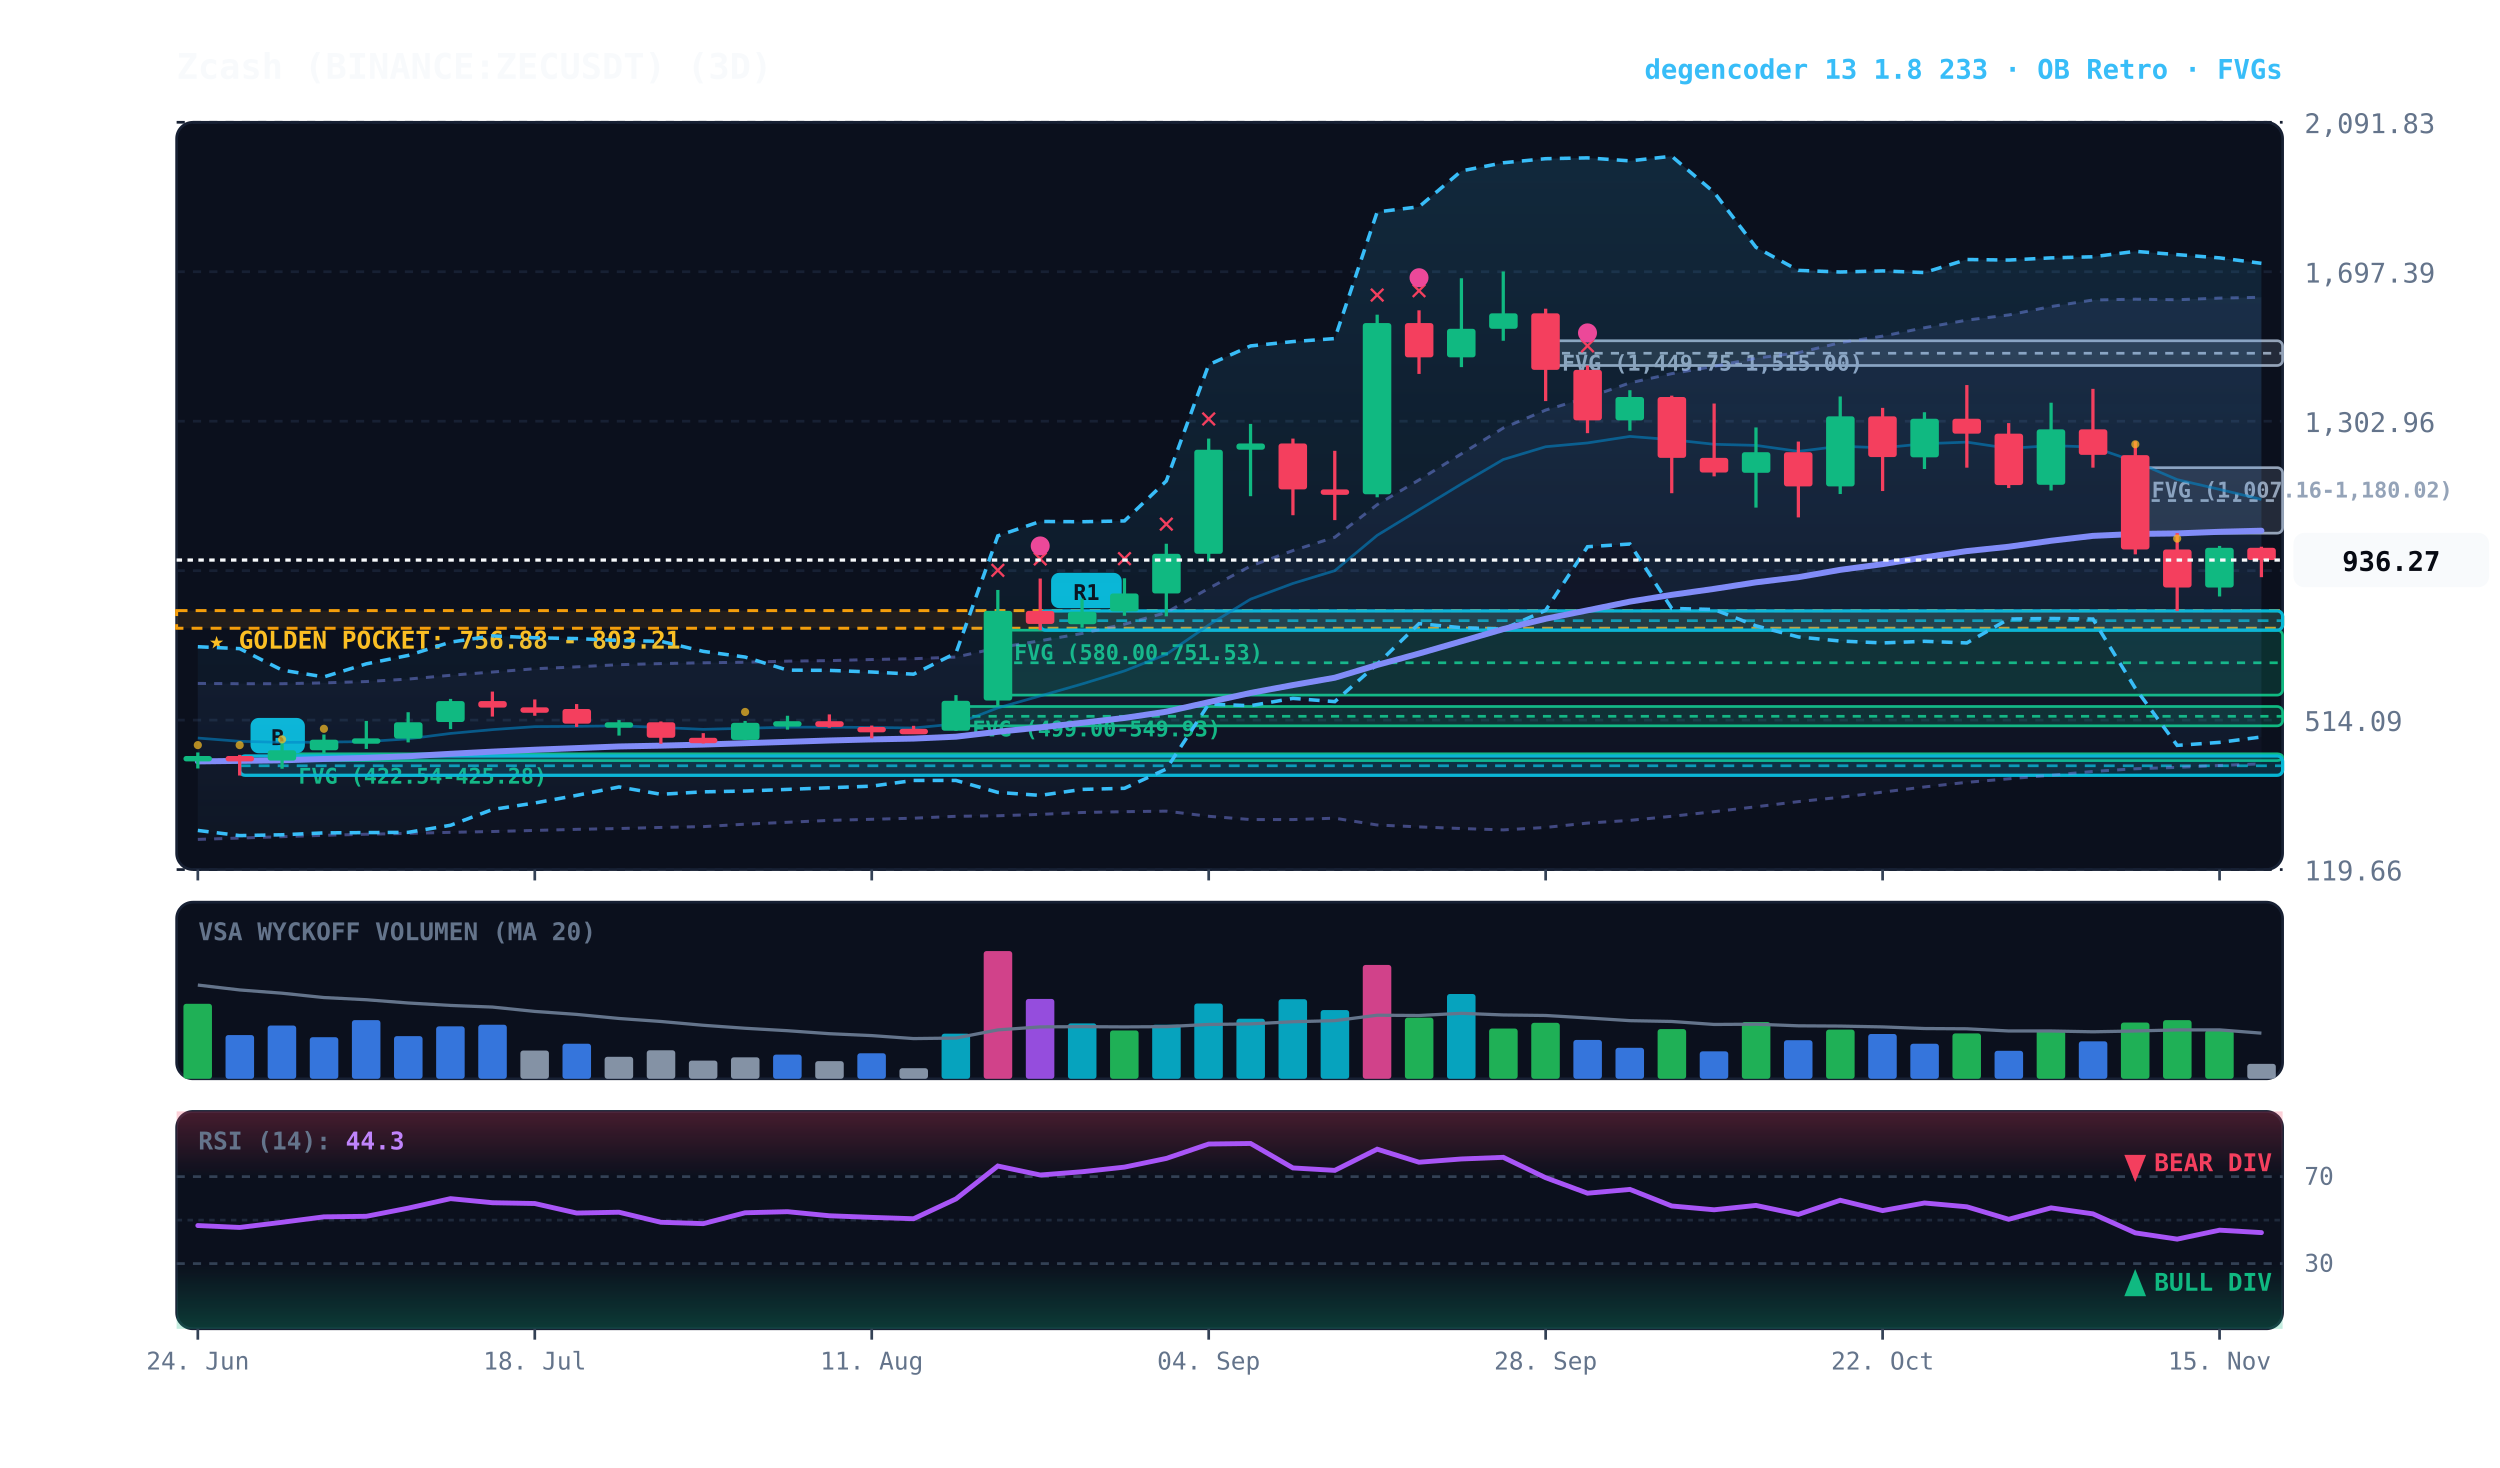
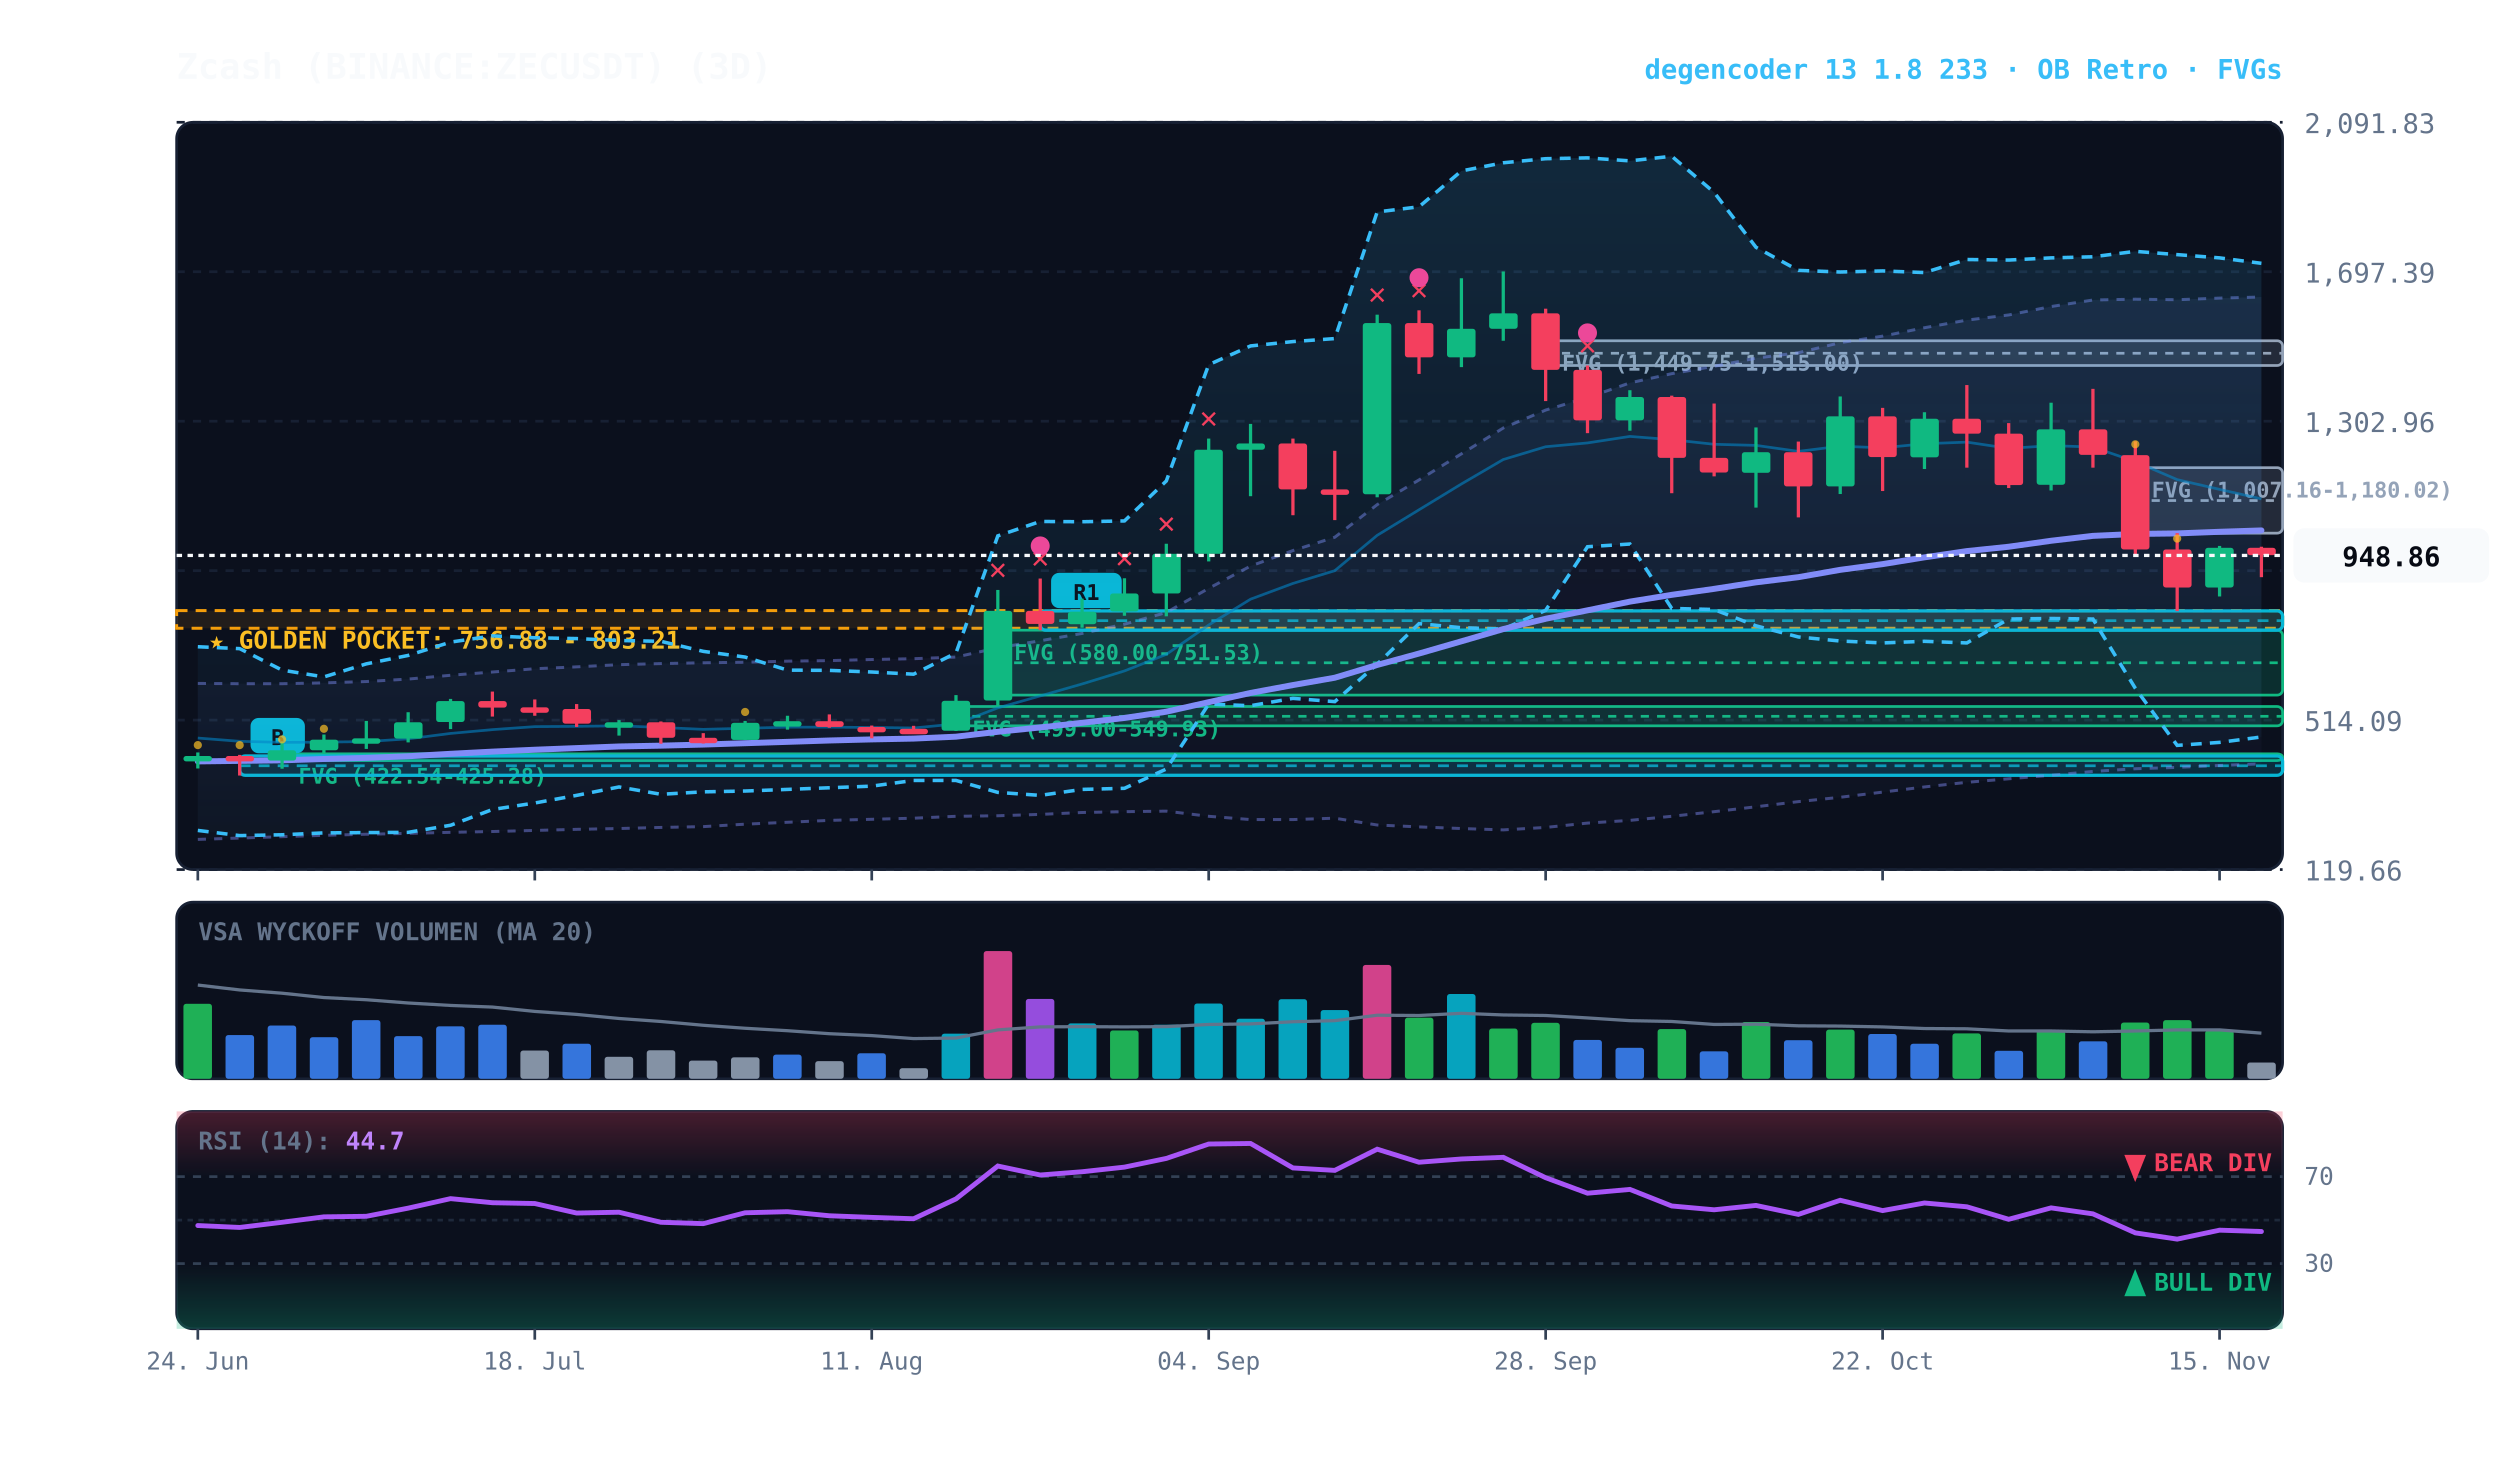
<svg xmlns="http://www.w3.org/2000/svg" viewBox="0 0 920 540" width="100%" height="100%" style="background:#070a13; font-family:'JetBrains Mono', monospace;">
  <defs>
    <linearGradient id="cloud-grad" x1="0%" y1="0%" x2="0%" y2="100%">
      <stop offset="0%" stop-color="#38bdf8" stop-opacity="0.14" />
      <stop offset="100%" stop-color="#38bdf8" stop-opacity="0.02" />
    </linearGradient>
    <linearGradient id="rfe-cloud" x1="0%" y1="0%" x2="0%" y2="100%">
      <stop offset="0%" stop-color="#818cf8" stop-opacity="0.09" />
      <stop offset="100%" stop-color="#818cf8" stop-opacity="0.02" />
    </linearGradient>
    <linearGradient id="rsi-overbought" x1="0%" y1="0%" x2="0%" y2="100%">
      <stop offset="0%" stop-color="#f43f5e" stop-opacity="0.25" />
      <stop offset="100%" stop-color="#f43f5e" stop-opacity="0.0" />
    </linearGradient>
    <linearGradient id="rsi-oversold" x1="0%" y1="0%" x2="0%" y2="100%">
      <stop offset="0%" stop-color="#10b981" stop-opacity="0.0" />
      <stop offset="100%" stop-color="#10b981" stop-opacity="0.25" />
    </linearGradient>
  </defs>
  <rect x="65" y="45" width="775" height="275" fill="#0b101d" rx="6" stroke="#172033" stroke-width="1" />
  <rect x="65" y="332" width="775" height="65" fill="#0b101d" rx="6" stroke="#172033" stroke-width="1" />
  <rect x="65" y="409" width="775" height="80" fill="#0b101d" rx="6" stroke="#172033" stroke-width="1" />
  <line x1="65" y1="320.0" x2="840" y2="320.0" stroke="#172033" stroke-dasharray="3,3" stroke-width="1" />
  <text x="848" y="324.0" fill="#64748b" font-size="10" text-anchor="start">119.66</text>
  <line x1="65" y1="265.0" x2="840" y2="265.0" stroke="#172033" stroke-dasharray="3,3" stroke-width="1" />
  <text x="848" y="269.0" fill="#64748b" font-size="10" text-anchor="start">514.09</text>
  <line x1="65" y1="210.0" x2="840" y2="210.0" stroke="#172033" stroke-dasharray="3,3" stroke-width="1" />
  <text x="848" y="214.0" fill="#64748b" font-size="10" text-anchor="start">908.53</text>
  <line x1="65" y1="155.0" x2="840" y2="155.0" stroke="#172033" stroke-dasharray="3,3" stroke-width="1" />
  <text x="848" y="159.0" fill="#64748b" font-size="10" text-anchor="start">1,302.96</text>
  <line x1="65" y1="100.0" x2="840" y2="100.0" stroke="#172033" stroke-dasharray="3,3" stroke-width="1" />
  <text x="848" y="104.0" fill="#64748b" font-size="10" text-anchor="start">1,697.39</text>
  <line x1="65" y1="45.0" x2="840" y2="45.0" stroke="#172033" stroke-dasharray="3,3" stroke-width="1" />
  <text x="848" y="49.0" fill="#64748b" font-size="10" text-anchor="start">2,091.83</text>
  <rect x="65" y="224.7" width="775" height="6.5" fill="rgba(245, 158, 11, 0.10)" stroke="#f59e0b" stroke-dasharray="4,3" stroke-width="1.1" />
  <text x="77" y="238.7" fill="#fbbf24" font-size="9" font-weight="bold">★ GOLDEN POCKET: 756.88 - 803.21</text>
  <rect x="785.8" y="172.1" width="54.2" height="24.1" fill="rgba(148, 163, 184, 0.18)" stroke="#94a3b8" stroke-width="1" rx="2" />
  <line x1="785.8" y1="184.2" x2="840" y2="184.2" stroke="#94a3b8" stroke-dasharray="3,3" stroke-width="1" />
  <text x="791.8" y="183.1" fill="#94a3b8" font-size="8" font-weight="bold">FVG (1,007.16-1,180.02)</text>
  <rect x="568.8" y="125.4" width="271.2" height="9.1" fill="rgba(148, 163, 184, 0.18)" stroke="#94a3b8" stroke-width="1" rx="2" />
  <line x1="568.8" y1="130.0" x2="840" y2="130.0" stroke="#94a3b8" stroke-dasharray="3,3" stroke-width="1" />
  <text x="574.8" y="136.4" fill="#94a3b8" font-size="8" font-weight="bold">FVG (1,449.75-1,515.00)</text>
  <rect x="367.2" y="231.9" width="472.8" height="23.9" fill="rgba(16, 185, 129, 0.18)" stroke="#10b981" stroke-width="1" rx="2" />
  <line x1="367.2" y1="243.9" x2="840" y2="243.9" stroke="#10b981" stroke-dasharray="3,3" stroke-width="1" />
  <text x="373.2" y="242.9" fill="#10b981" font-size="8" font-weight="bold">FVG (580.00-751.53)</text>
  <rect x="351.8" y="260.0" width="488.2" height="7.1" fill="rgba(16, 185, 129, 0.18)" stroke="#10b981" stroke-width="1" rx="2" />
  <line x1="351.8" y1="263.6" x2="840" y2="263.6" stroke="#10b981" stroke-dasharray="3,3" stroke-width="1" />
  <text x="357.8" y="271.0" fill="#10b981" font-size="8" font-weight="bold">FVG (499.00-549.93)</text>
  <rect x="103.8" y="277.4" width="736.2" height="2.5" fill="rgba(16, 185, 129, 0.18)" stroke="#10b981" stroke-width="1" rx="2" />
  <line x1="103.8" y1="277.6" x2="840" y2="277.6" stroke="#10b981" stroke-dasharray="3,3" stroke-width="1" />
  <text x="109.8" y="288.4" fill="#10b981" font-size="8" font-weight="bold">FVG (422.54-425.28)</text>
  <rect x="382.8" y="224.8" width="457.2" height="7.1" fill="rgba(6, 182, 212, 0.18)" stroke="#06b6d4" stroke-width="1.2" rx="2" />
  <line x1="382.8" y1="228.4" x2="840" y2="228.4" stroke="#06b6d4" stroke-dasharray="4,3" stroke-width="1.0" opacity="0.8" />
  <rect x="386.8" y="210.8" width="26" height="13" fill="#06b6d4" rx="3" />
  <text x="399.8" y="220.8" fill="#070a13" font-size="8" font-weight="bold" text-anchor="middle">R1</text>
  <rect x="88.2" y="278.2" width="751.8" height="7.1" fill="rgba(6, 182, 212, 0.18)" stroke="#06b6d4" stroke-width="1.2" rx="2" />
  <line x1="88.2" y1="281.8" x2="840" y2="281.8" stroke="#06b6d4" stroke-dasharray="4,3" stroke-width="1.0" opacity="0.8" />
  <rect x="92.2" y="264.2" width="20" height="13" fill="#06b6d4" rx="3" />
  <text x="102.2" y="274.2" fill="#070a13" font-size="8" font-weight="bold" text-anchor="middle">B</text>
-   <polygon points="72.8,251.5 88.2,251.6 103.8,251.6 119.2,251.3 134.8,250.8 150.2,249.9 165.8,248.5 181.2,247.3 196.8,246.1 212.2,245.4 227.8,244.6 243.2,244.2 258.8,243.9 274.2,243.7 289.8,243.3 305.2,243.1 320.8,242.7 336.2,242.4 351.8,241.8 367.2,238.4 382.8,235.8 398.2,233.1 413.8,229.7 429.2,225.4 444.8,216.5 460.2,208.3 475.8,202.6 491.2,197.7 506.8,185.7 522.2,176.6 537.8,167.0 553.2,157.5 568.8,150.9 584.2,146.3 599.8,140.9 615.2,137.5 630.8,134.8 646.2,131.8 661.8,129.8 677.2,126.1 692.8,123.7 708.2,120.6 723.8,117.8 739.2,115.9 754.8,112.8 770.2,110.4 785.8,110.1 801.2,110.3 816.8,109.7 832.2,109.4 832.2,281.1 816.8,281.7 801.2,282.4 785.8,282.9 770.2,283.9 754.8,285.3 739.2,286.6 723.8,287.9 708.2,289.6 692.8,291.5 677.2,293.4 661.8,295.0 646.2,296.9 630.8,298.7 615.2,300.4 599.8,301.9 584.2,302.9 568.8,304.5 553.2,305.4 537.8,304.9 522.2,304.3 506.8,303.6 491.2,301.1 475.8,301.6 460.2,301.6 444.8,300.4 429.2,298.5 413.8,298.7 398.2,299.0 382.8,299.7 367.2,300.2 351.8,300.4 336.2,301.1 320.8,301.5 305.2,301.9 289.8,302.6 274.2,303.3 258.8,304.2 243.2,304.5 227.8,304.9 212.2,305.2 196.8,305.6 181.2,306.0 165.8,306.3 150.2,306.7 134.8,307.0 119.2,307.4 103.8,307.9 88.2,308.4 72.8,308.9" fill="url(#rfe-cloud)" />
-   <polyline points="72.8,251.5 88.2,251.6 103.8,251.6 119.2,251.3 134.8,250.8 150.2,249.9 165.8,248.5 181.2,247.3 196.8,246.1 212.2,245.4 227.8,244.6 243.2,244.2 258.8,243.9 274.2,243.7 289.8,243.3 305.2,243.1 320.8,242.7 336.2,242.4 351.8,241.8 367.2,238.4 382.8,235.8 398.2,233.1 413.8,229.7 429.2,225.4 444.8,216.5 460.2,208.3 475.8,202.6 491.2,197.7 506.8,185.7 522.2,176.6 537.8,167.0 553.2,157.5 568.8,150.9 584.2,146.3 599.8,140.9 615.2,137.5 630.8,134.8 646.2,131.8 661.8,129.8 677.2,126.1 692.8,123.7 708.2,120.6 723.8,117.8 739.2,115.9 754.8,112.8 770.2,110.4 785.8,110.1 801.2,110.3 816.8,109.7 832.2,109.4" fill="none" stroke="#818cf8" stroke-width="1.1" stroke-opacity="0.45" stroke-dasharray="3,3" />
+   <polygon points="72.8,251.5 88.2,251.6 103.8,251.6 119.2,251.3 134.8,250.8 150.2,249.9 165.8,248.5 181.2,247.3 196.8,246.1 212.2,245.4 227.8,244.6 243.2,244.2 258.8,243.9 274.2,243.7 289.8,243.3 305.2,243.1 320.8,242.7 336.2,242.4 351.8,241.8 367.2,238.4 382.8,235.8 398.2,233.1 413.8,229.7 429.2,225.4 444.8,216.5 460.2,208.3 475.8,202.6 491.2,197.7 506.8,185.7 522.2,176.6 537.8,167.0 553.2,157.5 568.8,150.9 584.2,146.3 599.8,140.9 615.2,137.5 630.8,134.8 646.2,131.8 661.8,129.8 677.2,126.1 692.8,123.7 708.2,120.6 723.8,117.8 739.2,115.9 754.8,112.8 770.2,110.4 785.8,110.1 801.2,110.3 816.8,109.7 832.2,109.3 832.2,281.1 816.8,281.7 801.2,282.4 785.8,282.9 770.2,283.9 754.8,285.3 739.2,286.6 723.8,287.9 708.2,289.6 692.8,291.5 677.2,293.4 661.8,295.0 646.2,296.9 630.8,298.7 615.2,300.4 599.8,301.9 584.2,302.9 568.8,304.5 553.2,305.4 537.8,304.9 522.2,304.3 506.8,303.6 491.2,301.1 475.8,301.6 460.2,301.6 444.8,300.4 429.2,298.5 413.8,298.7 398.2,299.0 382.8,299.7 367.2,300.2 351.8,300.4 336.2,301.1 320.8,301.5 305.2,301.9 289.8,302.6 274.2,303.3 258.8,304.2 243.2,304.5 227.8,304.9 212.2,305.2 196.8,305.6 181.2,306.0 165.8,306.3 150.2,306.7 134.8,307.0 119.2,307.4 103.8,307.9 88.2,308.4 72.8,308.9" fill="url(#rfe-cloud)" />
+   <polyline points="72.8,251.5 88.2,251.6 103.8,251.6 119.2,251.3 134.8,250.8 150.2,249.9 165.8,248.5 181.2,247.3 196.8,246.1 212.2,245.4 227.8,244.6 243.2,244.2 258.8,243.9 274.2,243.7 289.8,243.3 305.2,243.1 320.8,242.7 336.2,242.4 351.8,241.8 367.2,238.4 382.8,235.8 398.2,233.1 413.8,229.7 429.2,225.4 444.8,216.5 460.2,208.3 475.8,202.6 491.2,197.7 506.8,185.7 522.2,176.6 537.8,167.0 553.2,157.5 568.8,150.9 584.2,146.3 599.8,140.9 615.2,137.5 630.8,134.8 646.2,131.8 661.8,129.8 677.2,126.1 692.8,123.7 708.2,120.6 723.8,117.8 739.2,115.9 754.8,112.8 770.2,110.4 785.8,110.1 801.2,110.3 816.8,109.7 832.2,109.3" fill="none" stroke="#818cf8" stroke-width="1.1" stroke-opacity="0.45" stroke-dasharray="3,3" />
  <polyline points="72.8,308.9 88.2,308.4 103.8,307.9 119.2,307.4 134.8,307.0 150.2,306.7 165.8,306.3 181.2,306.0 196.8,305.6 212.2,305.2 227.8,304.9 243.2,304.5 258.8,304.2 274.2,303.3 289.8,302.6 305.2,301.9 320.8,301.5 336.2,301.1 351.8,300.4 367.2,300.2 382.8,299.7 398.2,299.0 413.8,298.7 429.2,298.5 444.8,300.4 460.2,301.6 475.8,301.6 491.2,301.1 506.8,303.6 522.2,304.3 537.8,304.9 553.2,305.4 568.8,304.5 584.2,302.9 599.8,301.9 615.2,300.4 630.8,298.7 646.2,296.9 661.8,295.0 677.2,293.4 692.8,291.5 708.2,289.6 723.8,287.9 739.2,286.6 754.8,285.3 770.2,283.9 785.8,282.9 801.2,282.4 816.8,281.7 832.2,281.1" fill="none" stroke="#818cf8" stroke-width="1.1" stroke-opacity="0.45" stroke-dasharray="3,3" />
  <polygon points="72.8,238.0 88.2,238.7 103.8,246.6 119.2,249.1 134.8,244.3 150.2,241.2 165.8,236.3 181.2,234.0 196.8,234.7 212.2,235.0 227.8,235.7 243.2,236.0 258.8,239.7 274.2,241.8 289.8,246.6 305.2,246.7 320.8,247.3 336.2,248.1 351.8,240.3 367.2,197.2 382.8,191.9 398.2,192.0 413.8,191.7 429.2,177.0 444.8,134.2 460.2,127.3 475.8,125.7 491.2,124.6 506.8,78.0 522.2,76.1 537.8,62.9 553.2,59.9 568.8,58.4 584.2,58.1 599.8,59.2 615.2,57.5 630.8,70.8 646.2,91.0 661.8,99.5 677.2,100.1 692.8,99.7 708.2,100.3 723.8,95.5 739.2,95.7 754.8,94.9 770.2,94.5 785.8,92.5 801.2,93.7 816.8,94.9 832.2,96.9 832.2,271.2 816.8,273.2 801.2,274.3 785.8,253.3 770.2,227.8 754.8,227.6 739.2,227.8 723.8,236.6 708.2,236.0 692.8,236.6 677.2,235.9 661.8,234.4 646.2,230.3 630.8,224.3 615.2,223.9 599.8,200.2 584.2,201.2 568.8,224.6 553.2,231.5 537.8,231.0 522.2,229.5 506.8,244.4 491.2,258.2 475.8,257.0 460.2,259.7 444.8,259.1 429.2,283.0 413.8,290.1 398.2,290.5 382.8,292.7 367.2,291.6 351.8,287.2 336.2,287.2 320.8,289.3 305.2,289.9 289.8,290.5 274.2,291.1 258.8,291.4 243.2,292.3 227.8,289.6 212.2,292.7 196.8,295.5 181.2,297.9 165.8,303.7 150.2,306.3 134.8,306.4 119.2,306.5 103.8,307.2 88.2,307.5 72.8,305.6" fill="url(#cloud-grad)" />
  <polyline points="72.8,238.0 88.2,238.7 103.8,246.6 119.2,249.1 134.8,244.3 150.2,241.2 165.8,236.3 181.2,234.0 196.8,234.7 212.2,235.0 227.8,235.7 243.2,236.0 258.8,239.7 274.2,241.8 289.8,246.6 305.2,246.7 320.8,247.3 336.2,248.1 351.8,240.3 367.2,197.2 382.8,191.9 398.2,192.0 413.8,191.7 429.2,177.0 444.8,134.2 460.2,127.3 475.8,125.7 491.2,124.6 506.8,78.0 522.2,76.1 537.8,62.9 553.2,59.9 568.8,58.4 584.2,58.1 599.8,59.2 615.2,57.5 630.8,70.8 646.2,91.0 661.8,99.5 677.2,100.1 692.8,99.7 708.2,100.3 723.8,95.5 739.2,95.7 754.8,94.9 770.2,94.5 785.8,92.5 801.2,93.7 816.8,94.9 832.2,96.9" fill="none" stroke="#38bdf8" stroke-width="1.3" stroke-dasharray="4,3" />
  <polyline points="72.8,305.6 88.2,307.5 103.8,307.2 119.2,306.5 134.8,306.4 150.2,306.3 165.8,303.7 181.2,297.9 196.8,295.5 212.2,292.7 227.8,289.6 243.2,292.3 258.8,291.4 274.2,291.1 289.8,290.5 305.2,289.9 320.8,289.3 336.2,287.2 351.8,287.2 367.2,291.6 382.8,292.7 398.2,290.5 413.8,290.1 429.2,283.0 444.8,259.1 460.2,259.7 475.8,257.0 491.2,258.2 506.8,244.4 522.2,229.5 537.8,231.0 553.2,231.5 568.8,224.6 584.2,201.2 599.8,200.2 615.2,223.9 630.8,224.3 646.2,230.3 661.8,234.4 677.2,235.9 692.8,236.6 708.2,236.0 723.8,236.6 739.2,227.8 754.8,227.6 770.2,227.8 785.8,253.3 801.2,274.3 816.8,273.2 832.2,271.2" fill="none" stroke="#38bdf8" stroke-width="1.3" stroke-dasharray="4,3" />
-   <polyline points="72.8,271.6 88.2,272.8 103.8,273.2 119.2,273.1 134.8,272.9 150.2,271.9 165.8,269.9 181.2,268.5 196.8,267.4 212.2,267.3 227.8,267.1 243.2,267.7 258.8,268.4 274.2,268.0 289.8,267.6 305.2,267.6 320.8,267.7 336.2,267.9 351.8,266.4 367.2,260.5 382.8,256.1 398.2,251.7 413.8,246.9 429.2,240.8 444.8,230.0 460.2,220.5 475.8,214.7 491.2,210.0 506.8,197.0 522.2,187.6 537.8,178.1 553.2,169.1 568.8,164.4 584.2,163.0 599.8,160.6 615.2,161.8 630.8,163.5 646.2,163.9 661.8,166.1 677.2,164.2 692.8,164.8 708.2,163.3 723.8,162.7 739.2,165.0 754.8,164.0 770.2,164.5 785.8,169.9 801.2,176.5 816.8,180.1 832.2,183.8" fill="none" stroke="#0284c7" stroke-width="1.0" stroke-opacity="0.6" />
-   <polyline points="72.8,280.2 88.2,280.0 103.8,279.8 119.2,279.3 134.8,278.9 150.2,278.3 165.8,277.4 181.2,276.6 196.8,275.9 212.2,275.3 227.8,274.7 243.2,274.4 258.8,274.0 274.2,273.5 289.8,273.0 305.2,272.5 320.8,272.1 336.2,271.8 351.8,271.1 367.2,269.3 382.8,267.7 398.2,266.0 413.8,264.2 429.2,261.9 444.8,258.4 460.2,255.0 475.8,252.1 491.2,249.4 506.8,244.7 522.2,240.5 537.8,236.0 553.2,231.5 568.8,227.7 584.2,224.6 599.8,221.4 615.2,218.9 630.8,216.7 646.2,214.3 661.8,212.4 677.2,209.7 692.8,207.6 708.2,205.1 723.8,202.8 739.2,201.2 754.8,199.0 770.2,197.2 785.8,196.5 801.2,196.3 816.8,195.7 832.2,195.3" fill="none" stroke="#818cf8" stroke-width="2.2" stroke-linecap="round" />
+   <polyline points="72.8,271.6 88.2,272.8 103.8,273.2 119.2,273.1 134.8,272.9 150.2,271.9 165.8,269.9 181.2,268.5 196.8,267.4 212.2,267.3 227.8,267.1 243.2,267.7 258.8,268.4 274.2,268.0 289.8,267.6 305.2,267.6 320.8,267.7 336.2,267.9 351.8,266.4 367.2,260.5 382.8,256.1 398.2,251.7 413.8,246.9 429.2,240.8 444.8,230.0 460.2,220.5 475.8,214.7 491.2,210.0 506.8,197.0 522.2,187.6 537.8,178.1 553.2,169.1 568.8,164.4 584.2,163.0 599.8,160.6 615.2,161.8 630.8,163.5 646.2,163.9 661.8,166.1 677.2,164.2 692.8,164.8 708.2,163.3 723.8,162.7 739.2,165.0 754.8,164.0 770.2,164.5 785.8,169.9 801.2,176.5 816.8,180.1 832.2,183.6" fill="none" stroke="#0284c7" stroke-width="1.0" stroke-opacity="0.6" />
+   <polyline points="72.8,280.2 88.2,280.0 103.8,279.8 119.2,279.3 134.8,278.9 150.2,278.3 165.8,277.4 181.2,276.6 196.8,275.9 212.2,275.3 227.8,274.7 243.2,274.4 258.8,274.0 274.2,273.5 289.8,273.0 305.2,272.5 320.8,272.1 336.2,271.8 351.8,271.1 367.2,269.3 382.8,267.7 398.2,266.0 413.8,264.2 429.2,261.9 444.8,258.4 460.2,255.0 475.8,252.1 491.2,249.4 506.8,244.7 522.2,240.5 537.8,236.0 553.2,231.5 568.8,227.7 584.2,224.6 599.8,221.4 615.2,218.9 630.8,216.7 646.2,214.3 661.8,212.4 677.2,209.7 692.8,207.6 708.2,205.1 723.8,202.8 739.2,201.2 754.8,199.0 770.2,197.2 785.8,196.5 801.2,196.3 816.8,195.7 832.2,195.2" fill="none" stroke="#818cf8" stroke-width="2.2" stroke-linecap="round" />
  <line x1="72.8" y1="276.9" x2="72.8" y2="282.8" stroke="#10b981" stroke-width="1.2" />
  <rect x="67.5" y="278.2" width="10.5" height="2.0" fill="#10b981" rx="1" />
  <circle cx="72.8" cy="274.2" r="1.5" fill="#fbbf24" opacity="0.7" />
  <line x1="88.2" y1="277.8" x2="88.2" y2="285.4" stroke="#f43f5e" stroke-width="1.2" />
  <rect x="83.0" y="278.2" width="10.5" height="2.0" fill="#f43f5e" rx="1" />
  <circle cx="88.2" cy="274.2" r="1.5" fill="#fbbf24" opacity="0.7" />
  <line x1="103.8" y1="273.0" x2="103.8" y2="282.9" stroke="#10b981" stroke-width="1.2" />
  <rect x="98.5" y="276.1" width="10.5" height="3.8" fill="#10b981" rx="1" />
  <circle cx="103.8" cy="272.1" r="1.5" fill="#fbbf24" opacity="0.7" />
  <line x1="119.2" y1="270.3" x2="119.2" y2="277.4" stroke="#10b981" stroke-width="1.2" />
  <rect x="114.0" y="272.2" width="10.5" height="3.9" fill="#10b981" rx="1" />
  <circle cx="119.2" cy="268.2" r="1.5" fill="#fbbf24" opacity="0.7" />
  <line x1="134.8" y1="265.3" x2="134.8" y2="275.6" stroke="#10b981" stroke-width="1.2" />
  <rect x="129.5" y="271.7" width="10.5" height="2.0" fill="#10b981" rx="1" />
  <line x1="150.2" y1="262.1" x2="150.2" y2="273.2" stroke="#10b981" stroke-width="1.2" />
  <rect x="145.0" y="265.8" width="10.5" height="6.0" fill="#10b981" rx="1" />
  <line x1="165.8" y1="257.2" x2="165.8" y2="268.3" stroke="#10b981" stroke-width="1.2" />
  <rect x="160.5" y="258.0" width="10.5" height="7.7" fill="#10b981" rx="1" />
  <line x1="181.2" y1="254.5" x2="181.2" y2="263.7" stroke="#f43f5e" stroke-width="1.2" />
  <rect x="176.0" y="258.0" width="10.5" height="2.4" fill="#f43f5e" rx="1" />
  <line x1="196.8" y1="257.4" x2="196.8" y2="263.4" stroke="#f43f5e" stroke-width="1.2" />
  <rect x="191.5" y="260.3" width="10.5" height="2.0" fill="#f43f5e" rx="1" />
  <line x1="212.2" y1="259.1" x2="212.2" y2="267.5" stroke="#f43f5e" stroke-width="1.2" />
  <rect x="207.0" y="260.9" width="10.5" height="5.4" fill="#f43f5e" rx="1" />
  <line x1="227.8" y1="265.0" x2="227.8" y2="270.7" stroke="#10b981" stroke-width="1.2" />
  <rect x="222.5" y="265.8" width="10.5" height="2.0" fill="#10b981" rx="1" />
  <line x1="243.2" y1="265.5" x2="243.2" y2="273.7" stroke="#f43f5e" stroke-width="1.2" />
  <rect x="238.0" y="265.8" width="10.5" height="5.7" fill="#f43f5e" rx="1" />
  <line x1="258.8" y1="269.8" x2="258.8" y2="273.6" stroke="#f43f5e" stroke-width="1.2" />
  <rect x="253.5" y="271.5" width="10.5" height="2.0" fill="#f43f5e" rx="1" />
  <line x1="274.2" y1="265.3" x2="274.2" y2="272.3" stroke="#10b981" stroke-width="1.2" />
  <rect x="269.0" y="266.0" width="10.5" height="6.3" fill="#10b981" rx="1" />
  <circle cx="274.2" cy="262.0" r="1.5" fill="#fbbf24" opacity="0.7" />
  <line x1="289.8" y1="263.4" x2="289.8" y2="268.5" stroke="#10b981" stroke-width="1.2" />
  <rect x="284.5" y="265.4" width="10.5" height="2.0" fill="#10b981" rx="1" />
  <line x1="305.2" y1="262.9" x2="305.2" y2="267.8" stroke="#f43f5e" stroke-width="1.2" />
  <rect x="300.0" y="265.4" width="10.5" height="2.1" fill="#f43f5e" rx="1" />
  <line x1="320.8" y1="267.0" x2="320.8" y2="271.7" stroke="#f43f5e" stroke-width="1.2" />
  <rect x="315.5" y="267.5" width="10.5" height="2.0" fill="#f43f5e" rx="1" />
  <line x1="336.2" y1="267.1" x2="336.2" y2="269.7" stroke="#f43f5e" stroke-width="1.2" />
  <rect x="331.0" y="268.2" width="10.5" height="2.0" fill="#f43f5e" rx="1" />
  <line x1="351.8" y1="255.8" x2="351.8" y2="269.0" stroke="#10b981" stroke-width="1.2" />
  <rect x="346.5" y="257.9" width="10.5" height="11.0" fill="#10b981" rx="1" />
  <line x1="367.2" y1="217.1" x2="367.2" y2="260.0" stroke="#10b981" stroke-width="1.2" />
  <rect x="362.0" y="224.8" width="10.5" height="33.0" fill="#10b981" rx="1" />
  <text x="367.2" y="213.1" fill="#f43f5e" font-size="11" font-weight="bold" text-anchor="middle">✕</text>
  <line x1="382.8" y1="212.9" x2="382.8" y2="231.9" stroke="#f43f5e" stroke-width="1.2" />
  <rect x="377.5" y="224.8" width="10.5" height="4.8" fill="#f43f5e" rx="1" />
  <text x="382.8" y="208.9" fill="#f43f5e" font-size="11" font-weight="bold" text-anchor="middle">✕</text>
  <circle cx="382.8" cy="200.9" r="3.5" fill="#ec4899" />
  <line x1="398.2" y1="220.3" x2="398.2" y2="231.0" stroke="#10b981" stroke-width="1.2" />
  <rect x="393.0" y="225.1" width="10.5" height="4.6" fill="#10b981" rx="1" />
  <line x1="413.8" y1="212.8" x2="413.8" y2="226.6" stroke="#10b981" stroke-width="1.2" />
  <rect x="408.5" y="218.4" width="10.5" height="6.6" fill="#10b981" rx="1" />
  <text x="413.8" y="208.8" fill="#f43f5e" font-size="11" font-weight="bold" text-anchor="middle">✕</text>
  <line x1="429.2" y1="200.1" x2="429.2" y2="226.8" stroke="#10b981" stroke-width="1.2" />
  <rect x="424.0" y="203.8" width="10.5" height="14.6" fill="#10b981" rx="1" />
  <text x="429.2" y="196.1" fill="#f43f5e" font-size="11" font-weight="bold" text-anchor="middle">✕</text>
  <line x1="444.8" y1="161.4" x2="444.8" y2="206.6" stroke="#10b981" stroke-width="1.2" />
  <rect x="439.5" y="165.5" width="10.5" height="38.3" fill="#10b981" rx="1" />
  <text x="444.8" y="157.4" fill="#f43f5e" font-size="11" font-weight="bold" text-anchor="middle">✕</text>
  <line x1="460.2" y1="156.0" x2="460.2" y2="182.6" stroke="#10b981" stroke-width="1.2" />
  <rect x="455.0" y="163.2" width="10.5" height="2.3" fill="#10b981" rx="1" />
  <line x1="475.8" y1="161.4" x2="475.8" y2="189.6" stroke="#f43f5e" stroke-width="1.2" />
  <rect x="470.5" y="163.2" width="10.5" height="16.9" fill="#f43f5e" rx="1" />
  <line x1="491.2" y1="165.9" x2="491.2" y2="191.4" stroke="#f43f5e" stroke-width="1.2" />
  <rect x="486.0" y="180.1" width="10.5" height="2.0" fill="#f43f5e" rx="1" />
  <line x1="506.8" y1="115.8" x2="506.8" y2="183.0" stroke="#10b981" stroke-width="1.2" />
  <rect x="501.5" y="118.9" width="10.5" height="63.0" fill="#10b981" rx="1" />
  <text x="506.8" y="111.8" fill="#f43f5e" font-size="11" font-weight="bold" text-anchor="middle">✕</text>
  <line x1="522.2" y1="114.2" x2="522.2" y2="137.6" stroke="#f43f5e" stroke-width="1.2" />
  <rect x="517.0" y="118.9" width="10.5" height="12.6" fill="#f43f5e" rx="1" />
  <text x="522.2" y="110.2" fill="#f43f5e" font-size="11" font-weight="bold" text-anchor="middle">✕</text>
  <circle cx="522.2" cy="102.2" r="3.5" fill="#ec4899" />
  <line x1="537.8" y1="102.4" x2="537.8" y2="135.1" stroke="#10b981" stroke-width="1.2" />
  <rect x="532.5" y="121.0" width="10.5" height="10.5" fill="#10b981" rx="1" />
  <line x1="553.2" y1="99.9" x2="553.2" y2="125.4" stroke="#10b981" stroke-width="1.2" />
  <rect x="548.0" y="115.3" width="10.5" height="5.7" fill="#10b981" rx="1" />
  <line x1="568.8" y1="113.6" x2="568.8" y2="147.6" stroke="#f43f5e" stroke-width="1.2" />
  <rect x="563.5" y="115.3" width="10.5" height="20.8" fill="#f43f5e" rx="1" />
  <line x1="584.2" y1="134.5" x2="584.2" y2="159.4" stroke="#f43f5e" stroke-width="1.2" />
  <rect x="579.0" y="136.1" width="10.5" height="18.6" fill="#f43f5e" rx="1" />
  <text x="584.2" y="130.5" fill="#f43f5e" font-size="11" font-weight="bold" text-anchor="middle">✕</text>
  <circle cx="584.2" cy="122.5" r="3.5" fill="#ec4899" />
  <line x1="599.8" y1="143.6" x2="599.8" y2="158.5" stroke="#10b981" stroke-width="1.2" />
  <rect x="594.5" y="146.1" width="10.5" height="8.6" fill="#10b981" rx="1" />
  <line x1="615.2" y1="145.6" x2="615.2" y2="181.5" stroke="#f43f5e" stroke-width="1.2" />
  <rect x="610.0" y="146.1" width="10.5" height="22.4" fill="#f43f5e" rx="1" />
  <line x1="630.8" y1="148.5" x2="630.8" y2="175.3" stroke="#f43f5e" stroke-width="1.2" />
  <rect x="625.5" y="168.5" width="10.5" height="5.4" fill="#f43f5e" rx="1" />
  <line x1="646.2" y1="157.3" x2="646.2" y2="186.8" stroke="#10b981" stroke-width="1.2" />
  <rect x="641.0" y="166.4" width="10.5" height="7.6" fill="#10b981" rx="1" />
  <line x1="661.8" y1="162.5" x2="661.8" y2="190.4" stroke="#f43f5e" stroke-width="1.2" />
  <rect x="656.5" y="166.4" width="10.5" height="12.6" fill="#f43f5e" rx="1" />
  <line x1="677.2" y1="145.9" x2="677.2" y2="181.8" stroke="#10b981" stroke-width="1.2" />
  <rect x="672.0" y="153.2" width="10.5" height="25.8" fill="#10b981" rx="1" />
  <line x1="692.8" y1="150.1" x2="692.8" y2="180.7" stroke="#f43f5e" stroke-width="1.2" />
  <rect x="687.5" y="153.2" width="10.5" height="15.0" fill="#f43f5e" rx="1" />
  <line x1="708.2" y1="151.7" x2="708.2" y2="172.6" stroke="#10b981" stroke-width="1.2" />
  <rect x="703.0" y="154.1" width="10.5" height="14.2" fill="#10b981" rx="1" />
  <line x1="723.8" y1="141.7" x2="723.8" y2="172.1" stroke="#f43f5e" stroke-width="1.2" />
  <rect x="718.5" y="154.1" width="10.5" height="5.5" fill="#f43f5e" rx="1" />
  <line x1="739.2" y1="155.7" x2="739.2" y2="179.6" stroke="#f43f5e" stroke-width="1.2" />
  <rect x="734.0" y="159.6" width="10.5" height="18.9" fill="#f43f5e" rx="1" />
  <line x1="754.8" y1="148.2" x2="754.8" y2="180.5" stroke="#10b981" stroke-width="1.2" />
  <rect x="749.5" y="158.0" width="10.5" height="20.4" fill="#10b981" rx="1" />
  <line x1="770.2" y1="143.1" x2="770.2" y2="172.1" stroke="#f43f5e" stroke-width="1.2" />
  <rect x="765.0" y="158.0" width="10.5" height="9.4" fill="#f43f5e" rx="1" />
  <line x1="785.8" y1="162.4" x2="785.8" y2="204.0" stroke="#f43f5e" stroke-width="1.2" />
  <rect x="780.5" y="167.5" width="10.5" height="34.7" fill="#f43f5e" rx="1" />
  <circle cx="785.8" cy="163.5" r="1.5" fill="#fbbf24" opacity="0.7" />
  <line x1="801.2" y1="196.2" x2="801.2" y2="224.9" stroke="#f43f5e" stroke-width="1.2" />
  <rect x="796.0" y="202.2" width="10.5" height="14.0" fill="#f43f5e" rx="1" />
  <circle cx="801.2" cy="198.2" r="1.5" fill="#fbbf24" opacity="0.7" />
  <line x1="816.8" y1="200.9" x2="816.8" y2="219.5" stroke="#10b981" stroke-width="1.2" />
  <rect x="811.5" y="201.6" width="10.5" height="14.6" fill="#10b981" rx="1" />
  <line x1="832.2" y1="201.2" x2="832.2" y2="212.4" stroke="#f43f5e" stroke-width="1.2" />
-   <rect x="827.0" y="201.6" width="10.5" height="4.5" fill="#f43f5e" rx="1" />
-   <line x1="65" y1="206.1" x2="840" y2="206.1" stroke="#f8fafc" stroke-width="1.2" stroke-dasharray="2,2" />
-   <rect x="844" y="196.1" width="72" height="20" fill="#f8fafc" rx="4" />
-   <text x="880" y="210.1" fill="#070a13" font-size="10" font-weight="bold" text-anchor="middle">936.27</text>
+   <rect x="827.0" y="201.6" width="10.5" height="2.7" fill="#f43f5e" rx="1" />
+   <line x1="65" y1="204.4" x2="840" y2="204.4" stroke="#f8fafc" stroke-width="1.2" stroke-dasharray="2,2" />
+   <rect x="844" y="194.4" width="72" height="20" fill="#f8fafc" rx="4" />
+   <text x="880" y="208.4" fill="#070a13" font-size="10" font-weight="bold" text-anchor="middle">948.86</text>
  <text x="73" y="346" fill="#64748b" font-size="9" font-weight="bold">VSA WYCKOFF VOLUMEN (MA 20)</text>
  <rect x="67.5" y="369.4" width="10.5" height="27.6" fill="#22c55e" opacity="0.88" rx="1" />
  <rect x="83.0" y="380.9" width="10.5" height="16.1" fill="#3b82f6" opacity="0.88" rx="1" />
  <rect x="98.5" y="377.4" width="10.5" height="19.6" fill="#3b82f6" opacity="0.88" rx="1" />
  <rect x="114.0" y="381.7" width="10.5" height="15.3" fill="#3b82f6" opacity="0.88" rx="1" />
  <rect x="129.5" y="375.4" width="10.5" height="21.6" fill="#3b82f6" opacity="0.88" rx="1" />
  <rect x="145.0" y="381.3" width="10.5" height="15.7" fill="#3b82f6" opacity="0.88" rx="1" />
  <rect x="160.5" y="377.7" width="10.5" height="19.3" fill="#3b82f6" opacity="0.88" rx="1" />
  <rect x="176.0" y="377.1" width="10.5" height="19.9" fill="#3b82f6" opacity="0.88" rx="1" />
  <rect x="191.5" y="386.6" width="10.5" height="10.4" fill="#94a3b8" opacity="0.88" rx="1" />
  <rect x="207.0" y="384.1" width="10.5" height="12.9" fill="#3b82f6" opacity="0.88" rx="1" />
  <rect x="222.5" y="388.9" width="10.5" height="8.1" fill="#94a3b8" opacity="0.88" rx="1" />
  <rect x="238.0" y="386.5" width="10.5" height="10.5" fill="#94a3b8" opacity="0.88" rx="1" />
  <rect x="253.5" y="390.3" width="10.5" height="6.7" fill="#94a3b8" opacity="0.88" rx="1" />
  <rect x="269.0" y="389.1" width="10.5" height="7.9" fill="#94a3b8" opacity="0.88" rx="1" />
  <rect x="284.5" y="388.1" width="10.5" height="8.9" fill="#3b82f6" opacity="0.88" rx="1" />
  <rect x="300.0" y="390.5" width="10.5" height="6.5" fill="#94a3b8" opacity="0.88" rx="1" />
  <rect x="315.5" y="387.6" width="10.5" height="9.4" fill="#3b82f6" opacity="0.88" rx="1" />
  <rect x="331.0" y="393.1" width="10.5" height="3.9" fill="#94a3b8" opacity="0.88" rx="1" />
  <rect x="346.5" y="380.4" width="10.5" height="16.6" fill="#06b6d4" opacity="0.88" rx="1" />
  <rect x="362.0" y="350.0" width="10.5" height="47.0" fill="#ec4899" opacity="0.88" rx="1" />
  <rect x="377.5" y="367.6" width="10.5" height="29.4" fill="#a855f7" opacity="0.88" rx="1" />
  <rect x="393.0" y="376.6" width="10.5" height="20.4" fill="#06b6d4" opacity="0.88" rx="1" />
  <rect x="408.5" y="379.2" width="10.5" height="17.8" fill="#22c55e" opacity="0.88" rx="1" />
  <rect x="424.0" y="377.1" width="10.5" height="19.9" fill="#06b6d4" opacity="0.88" rx="1" />
  <rect x="439.5" y="369.3" width="10.5" height="27.7" fill="#06b6d4" opacity="0.88" rx="1" />
  <rect x="455.0" y="374.9" width="10.5" height="22.1" fill="#06b6d4" opacity="0.88" rx="1" />
  <rect x="470.5" y="367.7" width="10.5" height="29.3" fill="#06b6d4" opacity="0.88" rx="1" />
  <rect x="486.0" y="371.7" width="10.5" height="25.3" fill="#06b6d4" opacity="0.88" rx="1" />
  <rect x="501.5" y="355.1" width="10.5" height="41.9" fill="#ec4899" opacity="0.88" rx="1" />
  <rect x="517.0" y="374.5" width="10.5" height="22.5" fill="#22c55e" opacity="0.88" rx="1" />
  <rect x="532.5" y="365.8" width="10.5" height="31.2" fill="#06b6d4" opacity="0.88" rx="1" />
  <rect x="548.0" y="378.5" width="10.5" height="18.5" fill="#22c55e" opacity="0.88" rx="1" />
  <rect x="563.5" y="376.4" width="10.5" height="20.6" fill="#22c55e" opacity="0.88" rx="1" />
  <rect x="579.0" y="382.7" width="10.5" height="14.3" fill="#3b82f6" opacity="0.88" rx="1" />
  <rect x="594.5" y="385.6" width="10.5" height="11.4" fill="#3b82f6" opacity="0.88" rx="1" />
  <rect x="610.0" y="378.7" width="10.5" height="18.3" fill="#22c55e" opacity="0.88" rx="1" />
  <rect x="625.5" y="386.9" width="10.5" height="10.1" fill="#3b82f6" opacity="0.88" rx="1" />
  <rect x="641.0" y="376.1" width="10.5" height="20.9" fill="#22c55e" opacity="0.88" rx="1" />
  <rect x="656.5" y="382.8" width="10.5" height="14.2" fill="#3b82f6" opacity="0.88" rx="1" />
  <rect x="672.0" y="378.9" width="10.5" height="18.1" fill="#22c55e" opacity="0.88" rx="1" />
  <rect x="687.5" y="380.5" width="10.5" height="16.5" fill="#3b82f6" opacity="0.88" rx="1" />
  <rect x="703.0" y="384.1" width="10.5" height="12.9" fill="#3b82f6" opacity="0.88" rx="1" />
  <rect x="718.5" y="380.3" width="10.5" height="16.7" fill="#22c55e" opacity="0.88" rx="1" />
  <rect x="734.0" y="386.7" width="10.5" height="10.3" fill="#3b82f6" opacity="0.88" rx="1" />
  <rect x="749.5" y="379.1" width="10.5" height="17.9" fill="#22c55e" opacity="0.88" rx="1" />
  <rect x="765.0" y="383.2" width="10.5" height="13.8" fill="#3b82f6" opacity="0.88" rx="1" />
  <rect x="780.5" y="376.3" width="10.5" height="20.7" fill="#22c55e" opacity="0.88" rx="1" />
  <rect x="796.0" y="375.4" width="10.5" height="21.6" fill="#22c55e" opacity="0.88" rx="1" />
  <rect x="811.5" y="379.2" width="10.5" height="17.8" fill="#22c55e" opacity="0.88" rx="1" />
-   <rect x="827.0" y="391.5" width="10.5" height="5.5" fill="#94a3b8" opacity="0.88" rx="1" />
+   <rect x="827.0" y="391.0" width="10.5" height="6.0" fill="#94a3b8" opacity="0.88" rx="1" />
  <polyline points="72.8,362.5 88.2,364.3 103.8,365.5 119.2,367.1 134.8,367.9 150.2,369.1 165.8,370.0 181.2,370.6 196.8,372.2 212.2,373.3 227.8,374.8 243.2,375.9 258.8,377.3 274.2,378.4 289.8,379.3 305.2,380.4 320.8,381.1 336.2,382.2 351.8,382.0 367.2,379.0 382.8,377.9 398.2,377.8 413.8,377.9 429.2,377.8 444.8,377.0 460.2,376.8 475.8,376.0 491.2,375.6 506.8,373.6 522.2,373.7 537.8,372.9 553.2,373.5 568.8,373.7 584.2,374.6 599.8,375.6 615.2,375.9 630.8,377.0 646.2,376.9 661.8,377.5 677.2,377.6 692.8,377.9 708.2,378.5 723.8,378.6 739.2,379.4 754.8,379.4 770.2,379.7 785.8,379.4 801.2,379.0 816.8,379.0 832.2,380.2" fill="none" stroke="#64748b" stroke-width="1.2" />
  <rect x="65" y="409" width="775" height="24.0" fill="url(#rsi-overbought)" />
  <rect x="65" y="465.0" width="775" height="24.0" fill="url(#rsi-oversold)" />
  <line x1="65" y1="433.0" x2="840" y2="433.0" stroke="#334155" stroke-dasharray="3,3" stroke-width="1" />
  <text x="848" y="436.0" fill="#64748b" font-size="9">70</text>
  <line x1="65" y1="449.0" x2="840" y2="449.0" stroke="#1e293b" stroke-dasharray="2,2" stroke-width="1" />
  <line x1="65" y1="465.0" x2="840" y2="465.0" stroke="#334155" stroke-dasharray="3,3" stroke-width="1" />
  <text x="848" y="468.0" fill="#64748b" font-size="9">30</text>
-   <polyline points="72.8,451.0 88.2,451.7 103.8,449.8 119.2,447.8 134.8,447.6 150.2,444.6 165.8,441.1 181.2,442.6 196.8,442.9 212.2,446.4 227.8,446.1 243.2,449.8 258.8,450.3 274.2,446.3 289.8,445.9 305.2,447.4 320.8,448.0 336.2,448.5 351.8,441.2 367.2,429.1 382.8,432.4 398.2,431.2 413.8,429.5 429.2,426.3 444.8,421.0 460.2,420.8 475.8,429.8 491.2,430.7 506.8,422.9 522.2,427.7 537.8,426.5 553.2,425.9 568.8,433.4 584.2,439.1 599.8,437.7 615.2,443.8 630.8,445.2 646.2,443.6 661.8,446.9 677.2,441.7 692.8,445.5 708.2,442.7 723.8,444.1 739.2,448.7 754.8,444.5 770.2,446.7 785.8,453.7 801.2,456.0 816.8,452.7 832.2,453.6" fill="none" stroke="#a855f7" stroke-width="1.8" stroke-linecap="round" />
+   <polyline points="72.8,451.0 88.2,451.7 103.8,449.8 119.2,447.8 134.8,447.6 150.2,444.6 165.8,441.1 181.2,442.6 196.8,442.9 212.2,446.4 227.8,446.1 243.2,449.8 258.8,450.3 274.2,446.3 289.8,445.9 305.2,447.4 320.8,448.0 336.2,448.5 351.8,441.2 367.2,429.1 382.8,432.4 398.2,431.2 413.8,429.5 429.2,426.3 444.8,421.0 460.2,420.8 475.8,429.8 491.2,430.7 506.8,422.9 522.2,427.7 537.8,426.5 553.2,425.9 568.8,433.4 584.2,439.1 599.8,437.7 615.2,443.8 630.8,445.2 646.2,443.6 661.8,446.9 677.2,441.7 692.8,445.5 708.2,442.7 723.8,444.1 739.2,448.7 754.8,444.5 770.2,446.7 785.8,453.7 801.2,456.0 816.8,452.7 832.2,453.2" fill="none" stroke="#a855f7" stroke-width="1.8" stroke-linecap="round" />
  <g transform="translate(785.75, 477)">
    <path d="M 0 -10 L 4 0 L -4 0 Z" fill="#10b981" />
    <text x="7" y="-2" fill="#10b981" font-size="9" font-weight="bold">BULL DIV</text>
  </g>
  <g transform="translate(785.75, 425)">
    <path d="M 0 10 L 4 0 L -4 0 Z" fill="#f43f5e" />
    <text x="7" y="6" fill="#f43f5e" font-size="9" font-weight="bold">BEAR DIV</text>
  </g>
-   <text x="73" y="423" fill="#64748b" font-size="9" font-weight="bold">RSI (14): <tspan fill="#c084fc">44.3</tspan>
+   <text x="73" y="423" fill="#64748b" font-size="9" font-weight="bold">RSI (14): <tspan fill="#c084fc">44.7</tspan>
  </text>
  <line x1="72.8" y1="320" x2="72.8" y2="324" stroke="#334155" stroke-width="1" />
  <line x1="72.8" y1="489" x2="72.8" y2="493" stroke="#334155" stroke-width="1" />
  <text x="72.8" y="504" fill="#64748b" font-size="9" text-anchor="middle">24. Jun</text>
  <line x1="196.8" y1="320" x2="196.8" y2="324" stroke="#334155" stroke-width="1" />
  <line x1="196.8" y1="489" x2="196.8" y2="493" stroke="#334155" stroke-width="1" />
  <text x="196.8" y="504" fill="#64748b" font-size="9" text-anchor="middle">18. Jul</text>
  <line x1="320.8" y1="320" x2="320.8" y2="324" stroke="#334155" stroke-width="1" />
  <line x1="320.8" y1="489" x2="320.8" y2="493" stroke="#334155" stroke-width="1" />
  <text x="320.8" y="504" fill="#64748b" font-size="9" text-anchor="middle">11. Aug</text>
  <line x1="444.8" y1="320" x2="444.8" y2="324" stroke="#334155" stroke-width="1" />
  <line x1="444.8" y1="489" x2="444.8" y2="493" stroke="#334155" stroke-width="1" />
  <text x="444.8" y="504" fill="#64748b" font-size="9" text-anchor="middle">04. Sep</text>
  <line x1="568.8" y1="320" x2="568.8" y2="324" stroke="#334155" stroke-width="1" />
  <line x1="568.8" y1="489" x2="568.8" y2="493" stroke="#334155" stroke-width="1" />
  <text x="568.8" y="504" fill="#64748b" font-size="9" text-anchor="middle">28. Sep</text>
  <line x1="692.8" y1="320" x2="692.8" y2="324" stroke="#334155" stroke-width="1" />
  <line x1="692.8" y1="489" x2="692.8" y2="493" stroke="#334155" stroke-width="1" />
  <text x="692.8" y="504" fill="#64748b" font-size="9" text-anchor="middle">22. Oct</text>
  <line x1="816.8" y1="320" x2="816.8" y2="324" stroke="#334155" stroke-width="1" />
  <line x1="816.8" y1="489" x2="816.8" y2="493" stroke="#334155" stroke-width="1" />
  <text x="816.8" y="504" fill="#64748b" font-size="9" text-anchor="middle">15. Nov</text>
  <text x="65" y="29" fill="#f8fafc" font-size="13" font-weight="bold">Zcash (BINANCE:ZECUSDT) (3D)</text>
  <text x="840" y="29" fill="#38bdf8" font-size="10" font-weight="bold" text-anchor="end">degencoder 13 1.8 233 · OB Retro · FVGs</text>
</svg>
